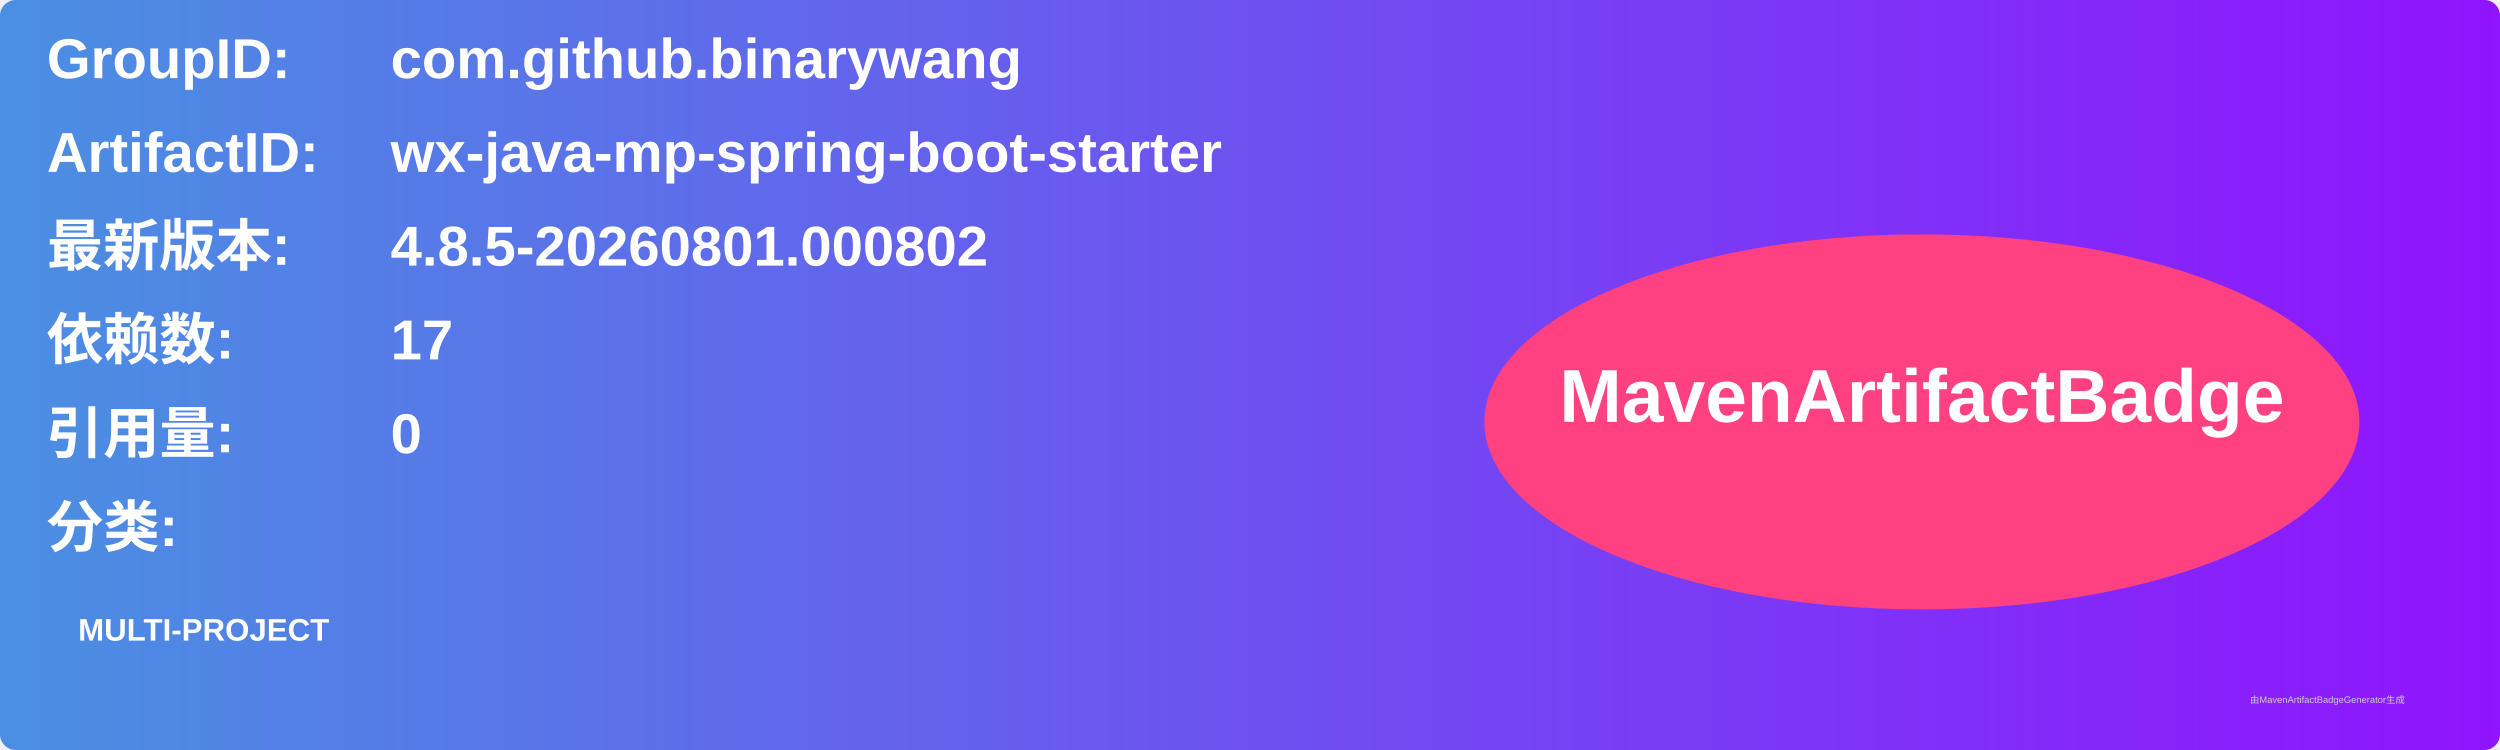
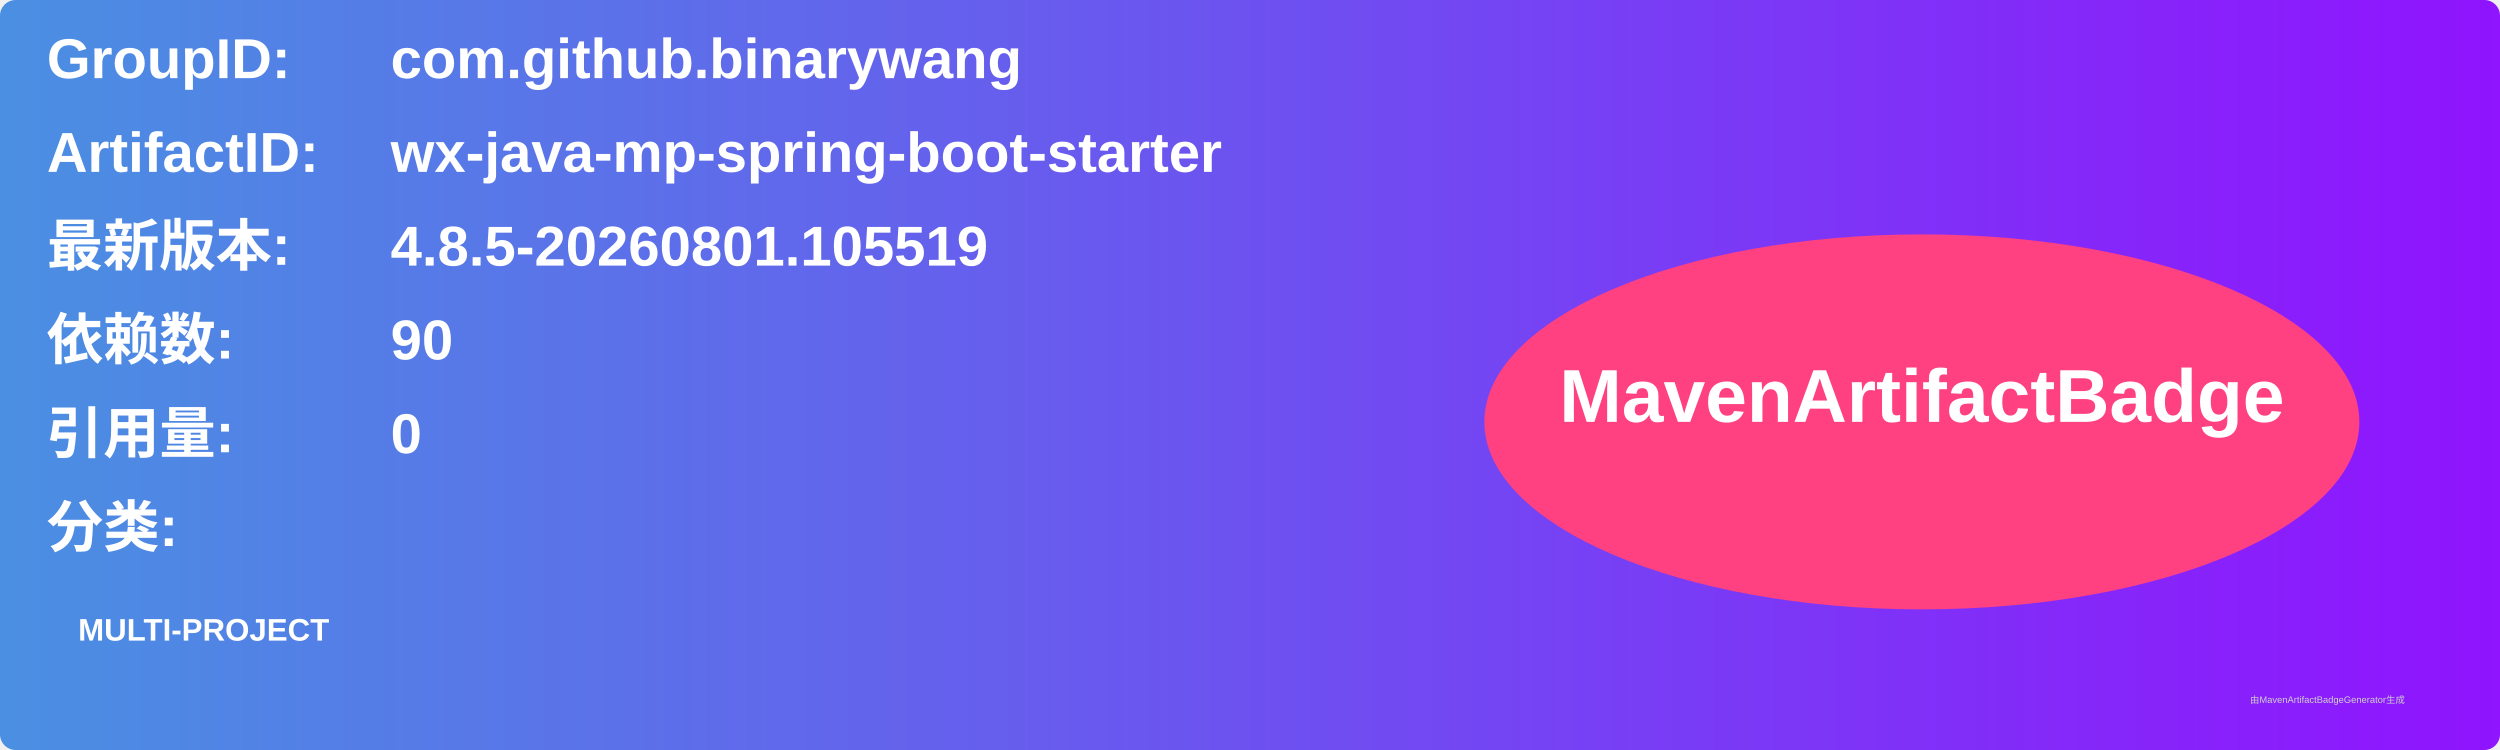
<svg xmlns="http://www.w3.org/2000/svg" width="800" height="240" viewBox="0 0 800 240">
  <linearGradient id="grad" x1="0%" y1="0%" x2="100%" y2="0%">
    <stop offset="0%" stop-color="#4a90e2" />
    <stop offset="100%" stop-color="#9013fe" />
  </linearGradient>
  <rect width="100%" height="100%" rx="5" ry="5" fill="url(#grad)" />
  <g transform="translate(15, 15)">
    <text x="0" y="10" font-family="Arial" font-size="18" fill="white" font-weight="bold" width="260">GroupID:</text>
    <text x="110" y="10" font-family="Arial" font-size="18" fill="white" font-weight="bold" width="460">com.github.binarywang</text>
    <text x="0" y="40" font-family="Arial" font-size="18" fill="white" font-weight="bold" width="260">ArtifactID:</text>
    <text x="110" y="40" font-family="Arial" font-size="18" fill="white" font-weight="bold" width="460">wx-java-mp-spring-boot-starter</text>
    <text x="0" y="70" font-family="Arial" font-size="18" fill="white" font-weight="bold">最新版本:</text>
    <text x="110" y="70" font-family="Arial" font-size="18" fill="white" font-weight="bold">
-       <tspan font-weight="bold">4.8.5-20260801.000802</tspan>
+       <tspan font-weight="bold">4.8.5-20260801.105519</tspan>
    </text>
    <text x="0" y="100" font-family="Arial" font-size="18" fill="white" font-weight="bold">依赖数: </text>
    <text x="110" y="100" font-family="Arial" font-size="18" fill="white">
-       <tspan font-weight="bold">17</tspan>
+       <tspan font-weight="bold">90</tspan>
    </text>
    <text x="0" y="130" font-family="Arial" font-size="18" fill="white" font-weight="bold">引用量: </text>
    <text x="110" y="130" font-family="Arial" font-size="18" fill="white">
      <tspan font-weight="bold">0</tspan>
    </text>
    <text x="0" y="160" font-family="Arial" font-size="18" fill="white" font-weight="bold">分类:</text>
    <text x="10" y="190" font-family="Arial" font-size="10" fill="white">
      <tspan font-weight="bold">MULTI-PROJECT</tspan>
    </text>
    <ellipse cx="600" cy="120" rx="140" ry="60" fill="#ff4081" />
    <text x="600" y="120" text-anchor="middle" font-family="Arial" font-size="24" fill="white" font-weight="bold">MavenArtifactBadge</text>
  </g>
  <text x="720" y="225" font-family="Arial" font-size="3" fill="#d0d0d0">由MavenArtifactBadgeGenerator生成</text>
</svg>
